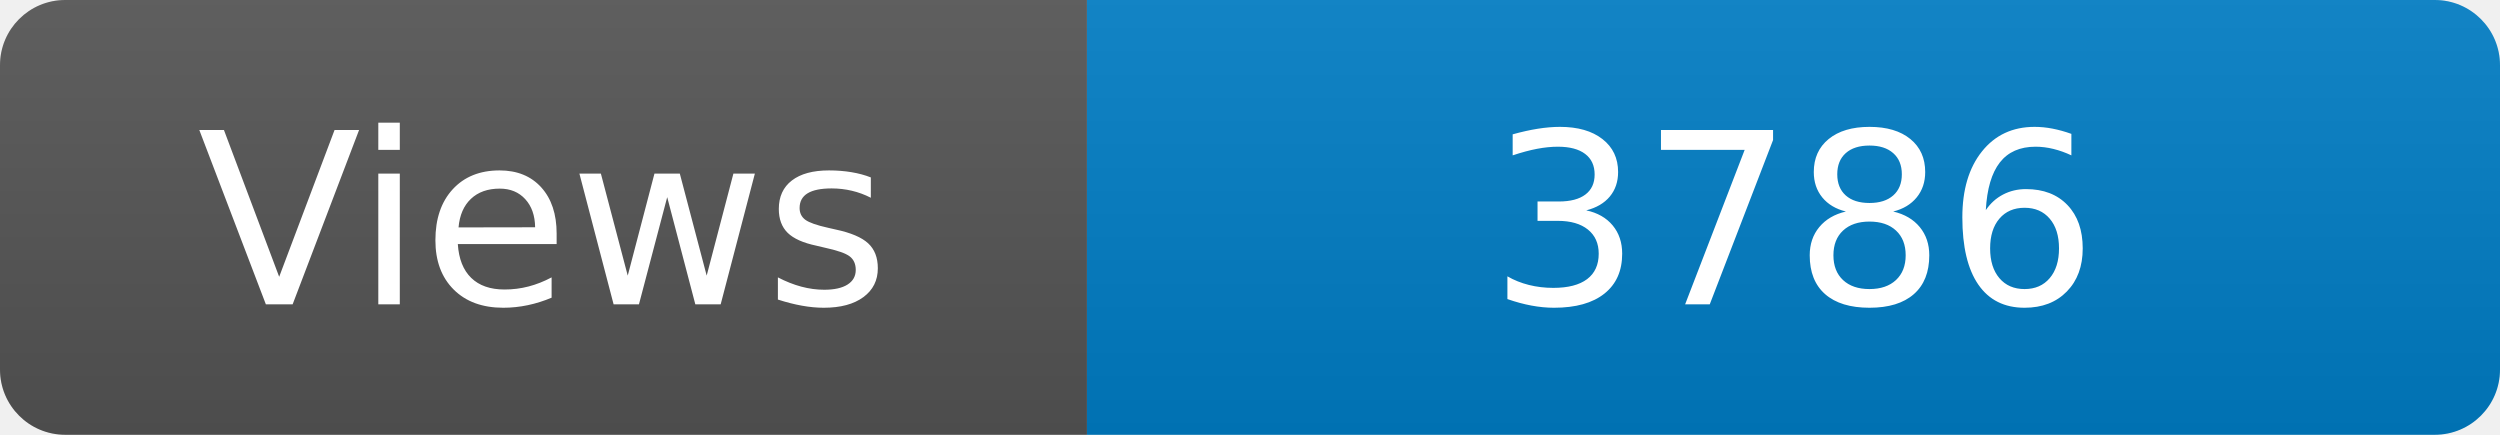
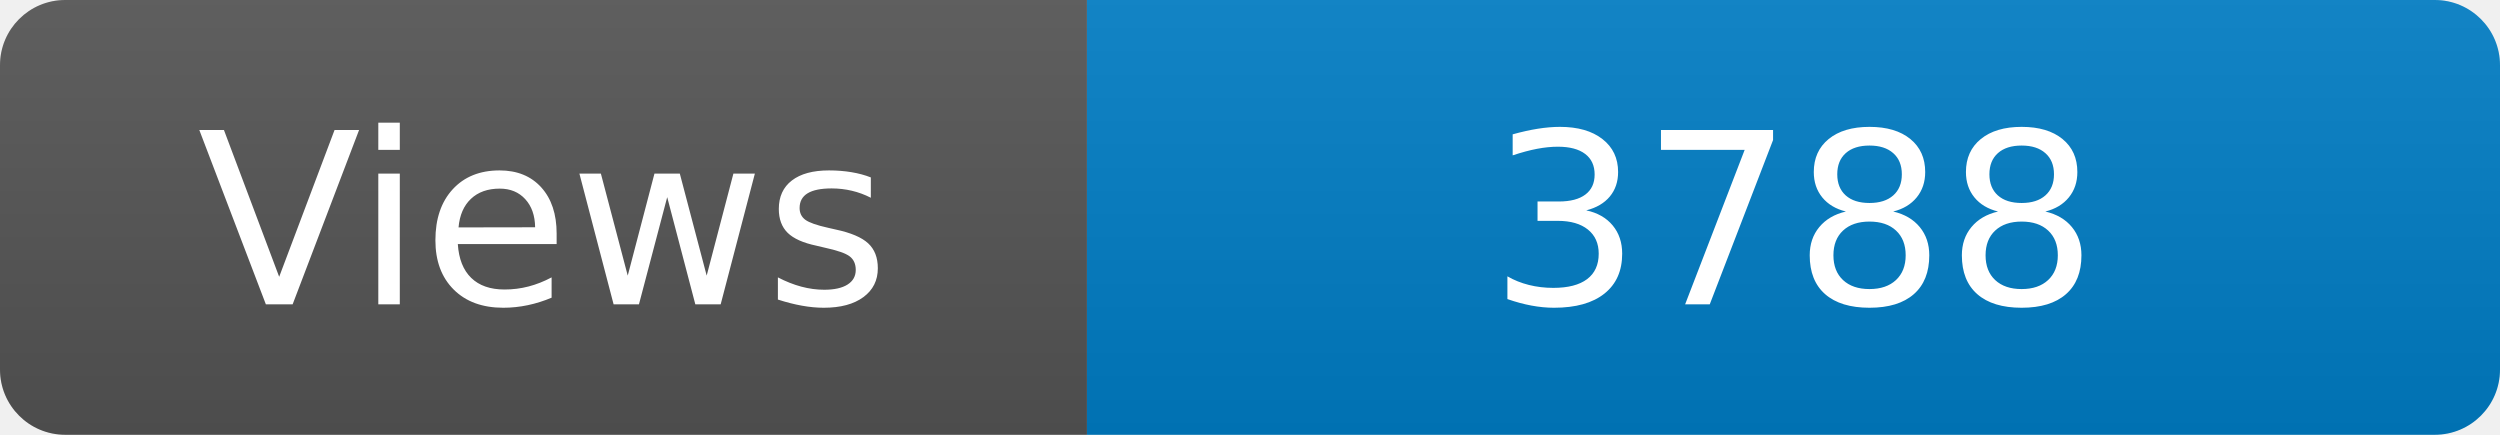
<svg xmlns="http://www.w3.org/2000/svg" width="115" height="20" role="img" aria-label="Maintained?: yes">
  <linearGradient id="s" x2="0" y2="100%">
    <stop offset="0" stop-color="#bbb" stop-opacity=".1" />
    <stop offset="1" stop-opacity=".1" />
  </linearGradient>
  <clipPath id="r">
    <rect width="115" height="20" rx="3" fill="#fff" />
  </clipPath>
  <g clip-path="url(#r)">
    <rect width="50" height="20" fill="#555" />
    <rect x="50" width="160" height="20" fill="#007ec6" />
    <rect width="115" height="20" fill="url(#s)" />
  </g>
  <g fill="#fff" text-anchor="middle" font-family="Verdana,Geneva,DejaVu Sans,sans-serif" font-size="110">
    <text x="250" y="140" transform="scale(.1)" fill="#fff">Views</text>
-     <text x="825" y="140" transform="scale(.1)" fill="#fff">3786</text>
+     <text x="825" y="140" transform="scale(.1)" fill="#fff">3788</text>
  </g>
</svg>
